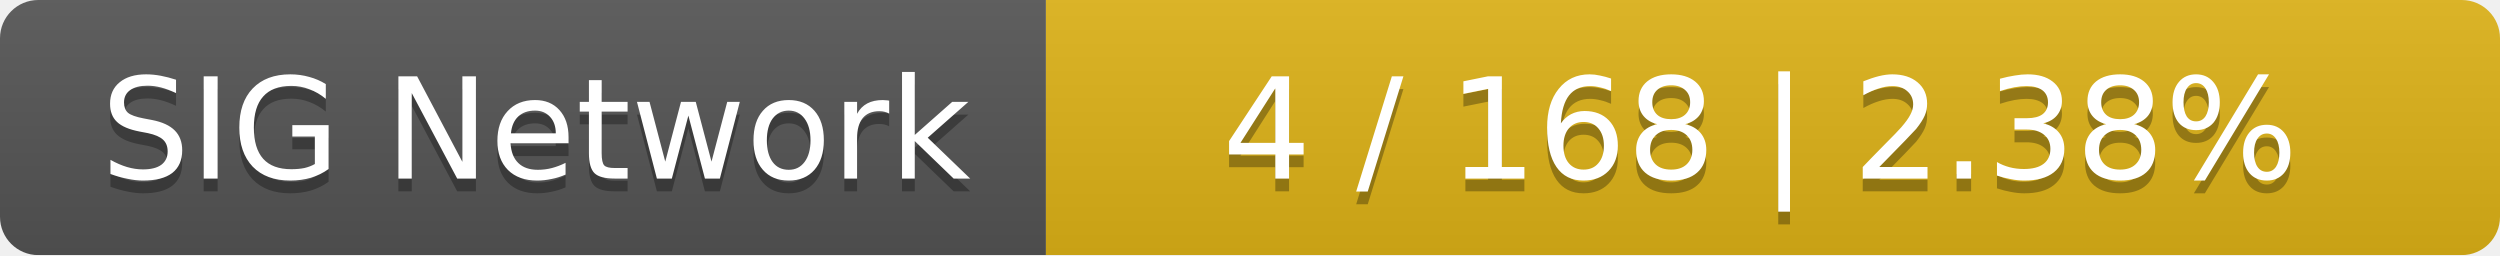
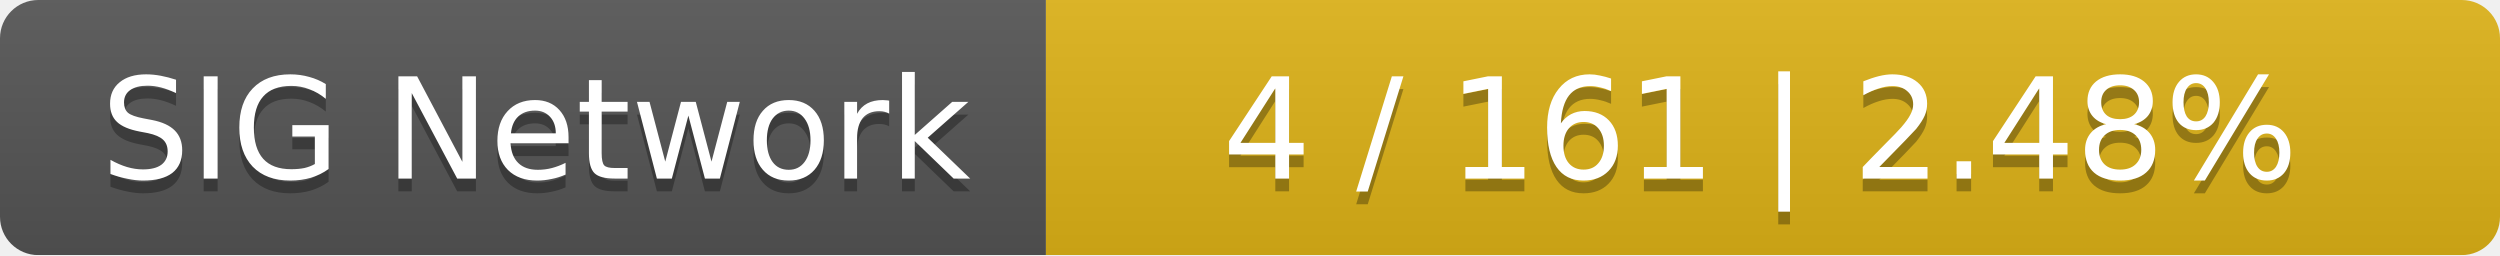
<svg xmlns="http://www.w3.org/2000/svg" width="196" height="20">
  <linearGradient id="smooth" x2="0" y2="100%">
    <stop offset="0" stop-color="#bbb" stop-opacity=".1" />
    <stop offset="1" stop-opacity=".1" />
  </linearGradient>
  <mask id="round">
    <rect width="196" height="20" rx="3" fill="#fff" />
  </mask>
  <g mask="url(#round)">
    <rect width="82" height="20" fill="#555" />
    <rect x="82" width="114" height="20" fill="#dfb317" />
    <rect width="196" height="20" fill="url(#smooth)" />
  </g>
  <g fill="#fff" text-anchor="middle" font-family="DejaVu Sans,Verdana,Geneva,sans-serif" font-size="11">
    <text x="42" y="15" fill="#010101" fill-opacity=".3">SIG Network</text>
    <text x="42" y="14">SIG Network</text>
-     <text x="138" y="15" fill="#010101" fill-opacity=".3">4 / 168    |    2.38%</text>
-     <text x="138" y="14">4 / 168    |    2.38%</text>
+     <text x="138" y="15" fill="#010101" fill-opacity=".3">4 / 161    |    2.48%</text>
+     <text x="138" y="14">4 / 161    |    2.48%</text>
  </g>
</svg>
